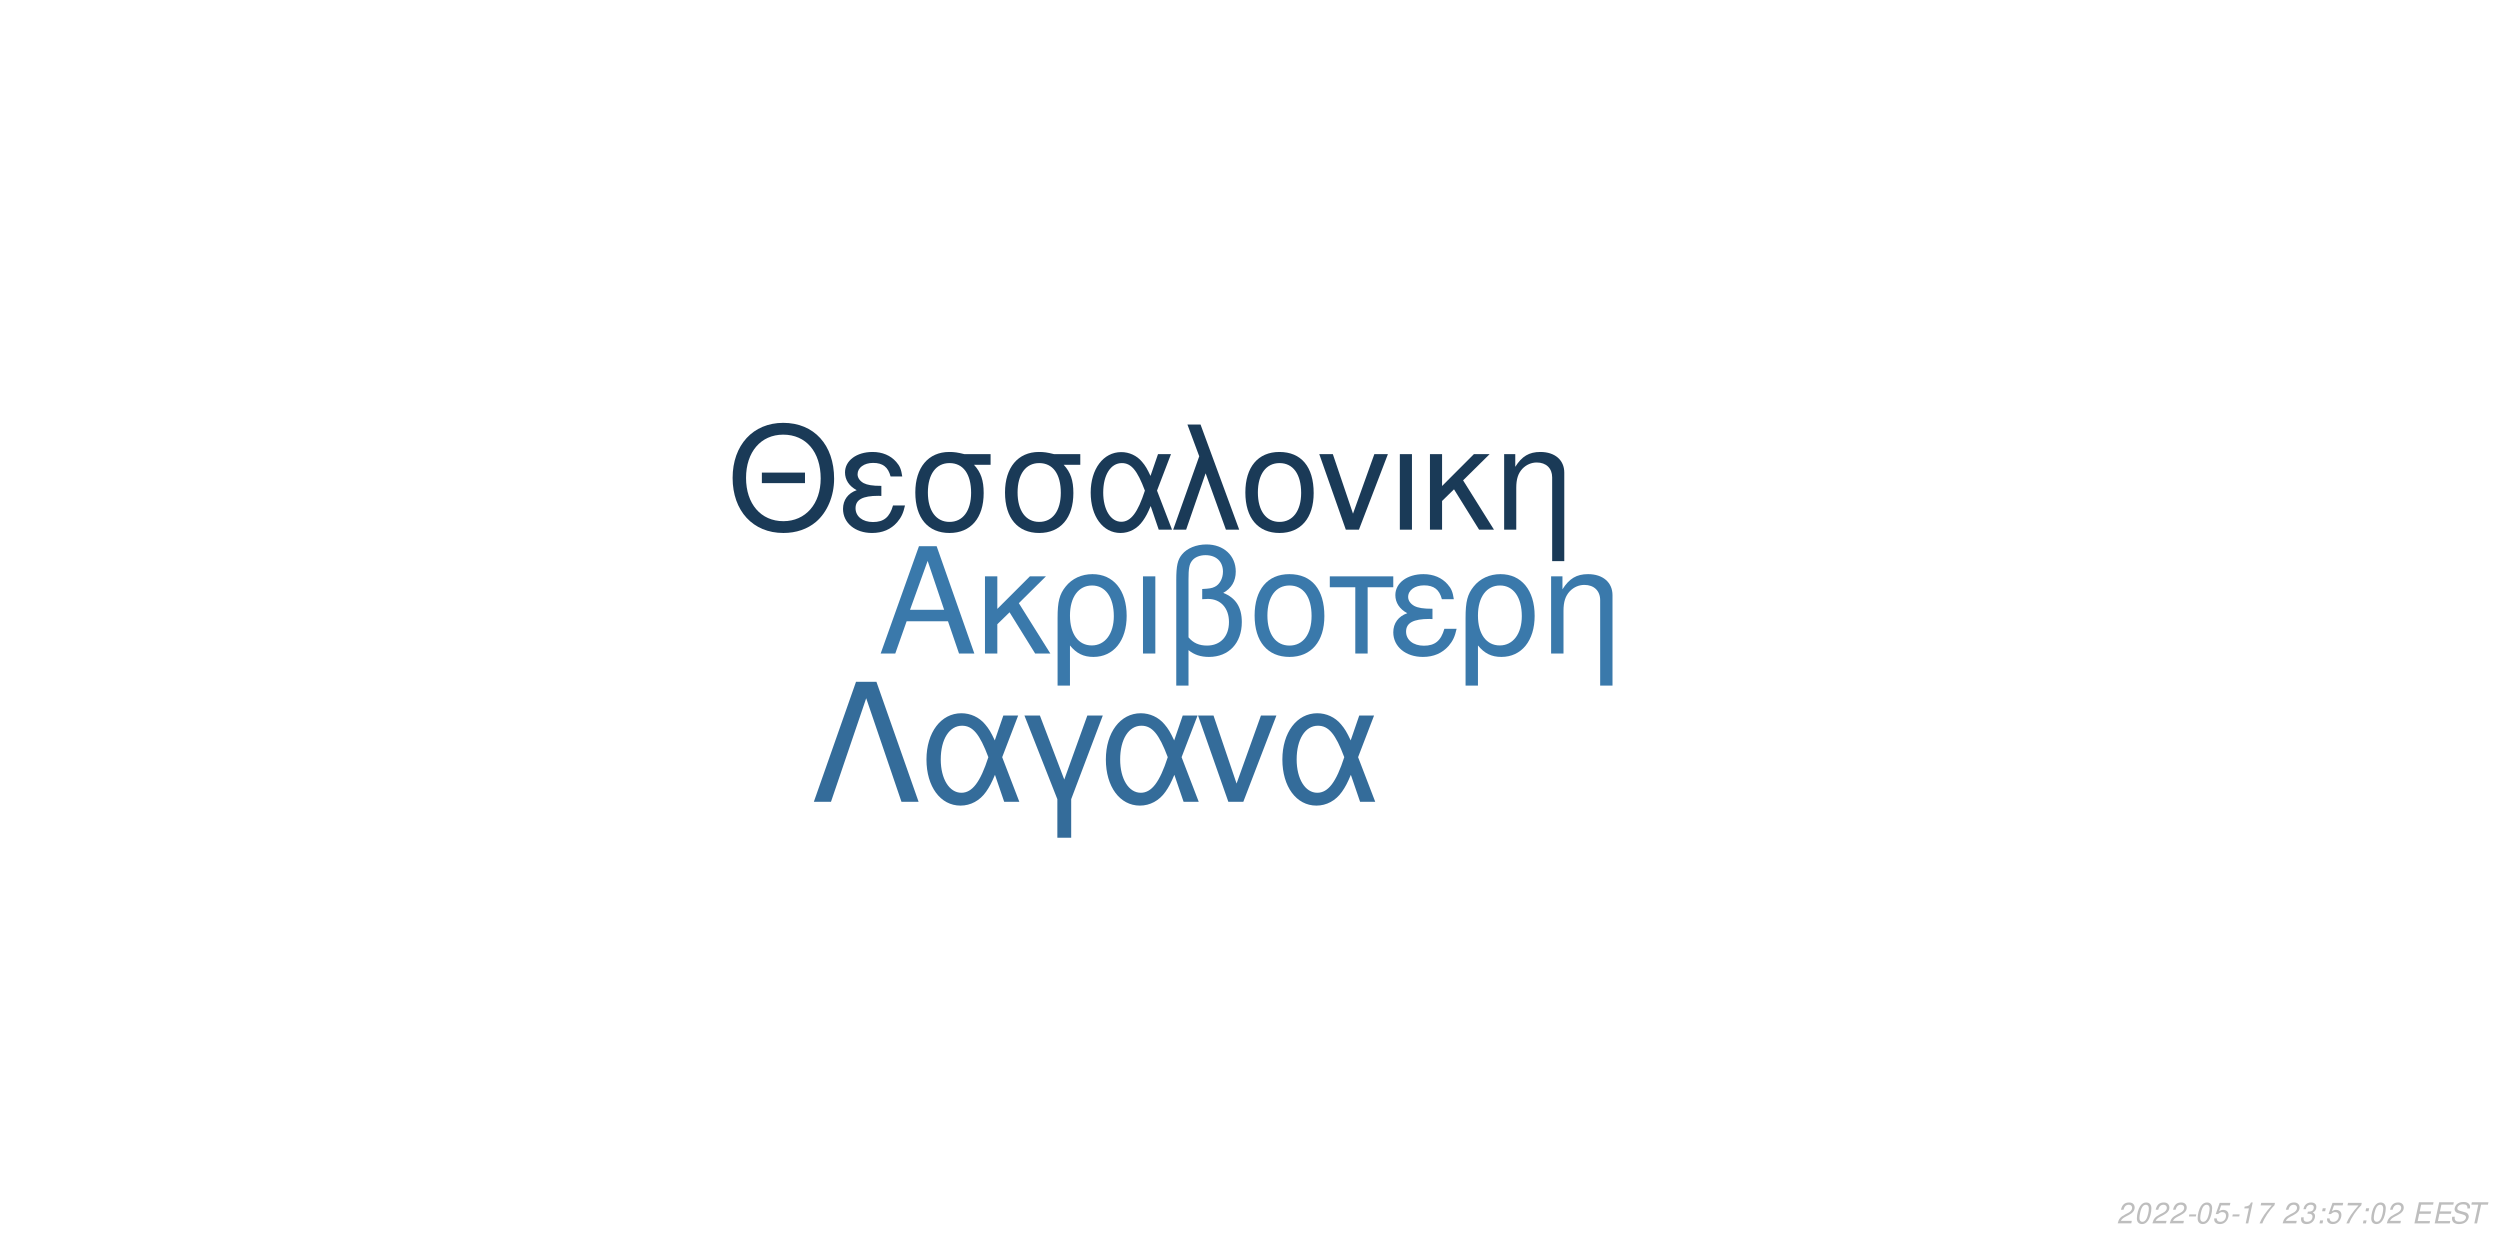
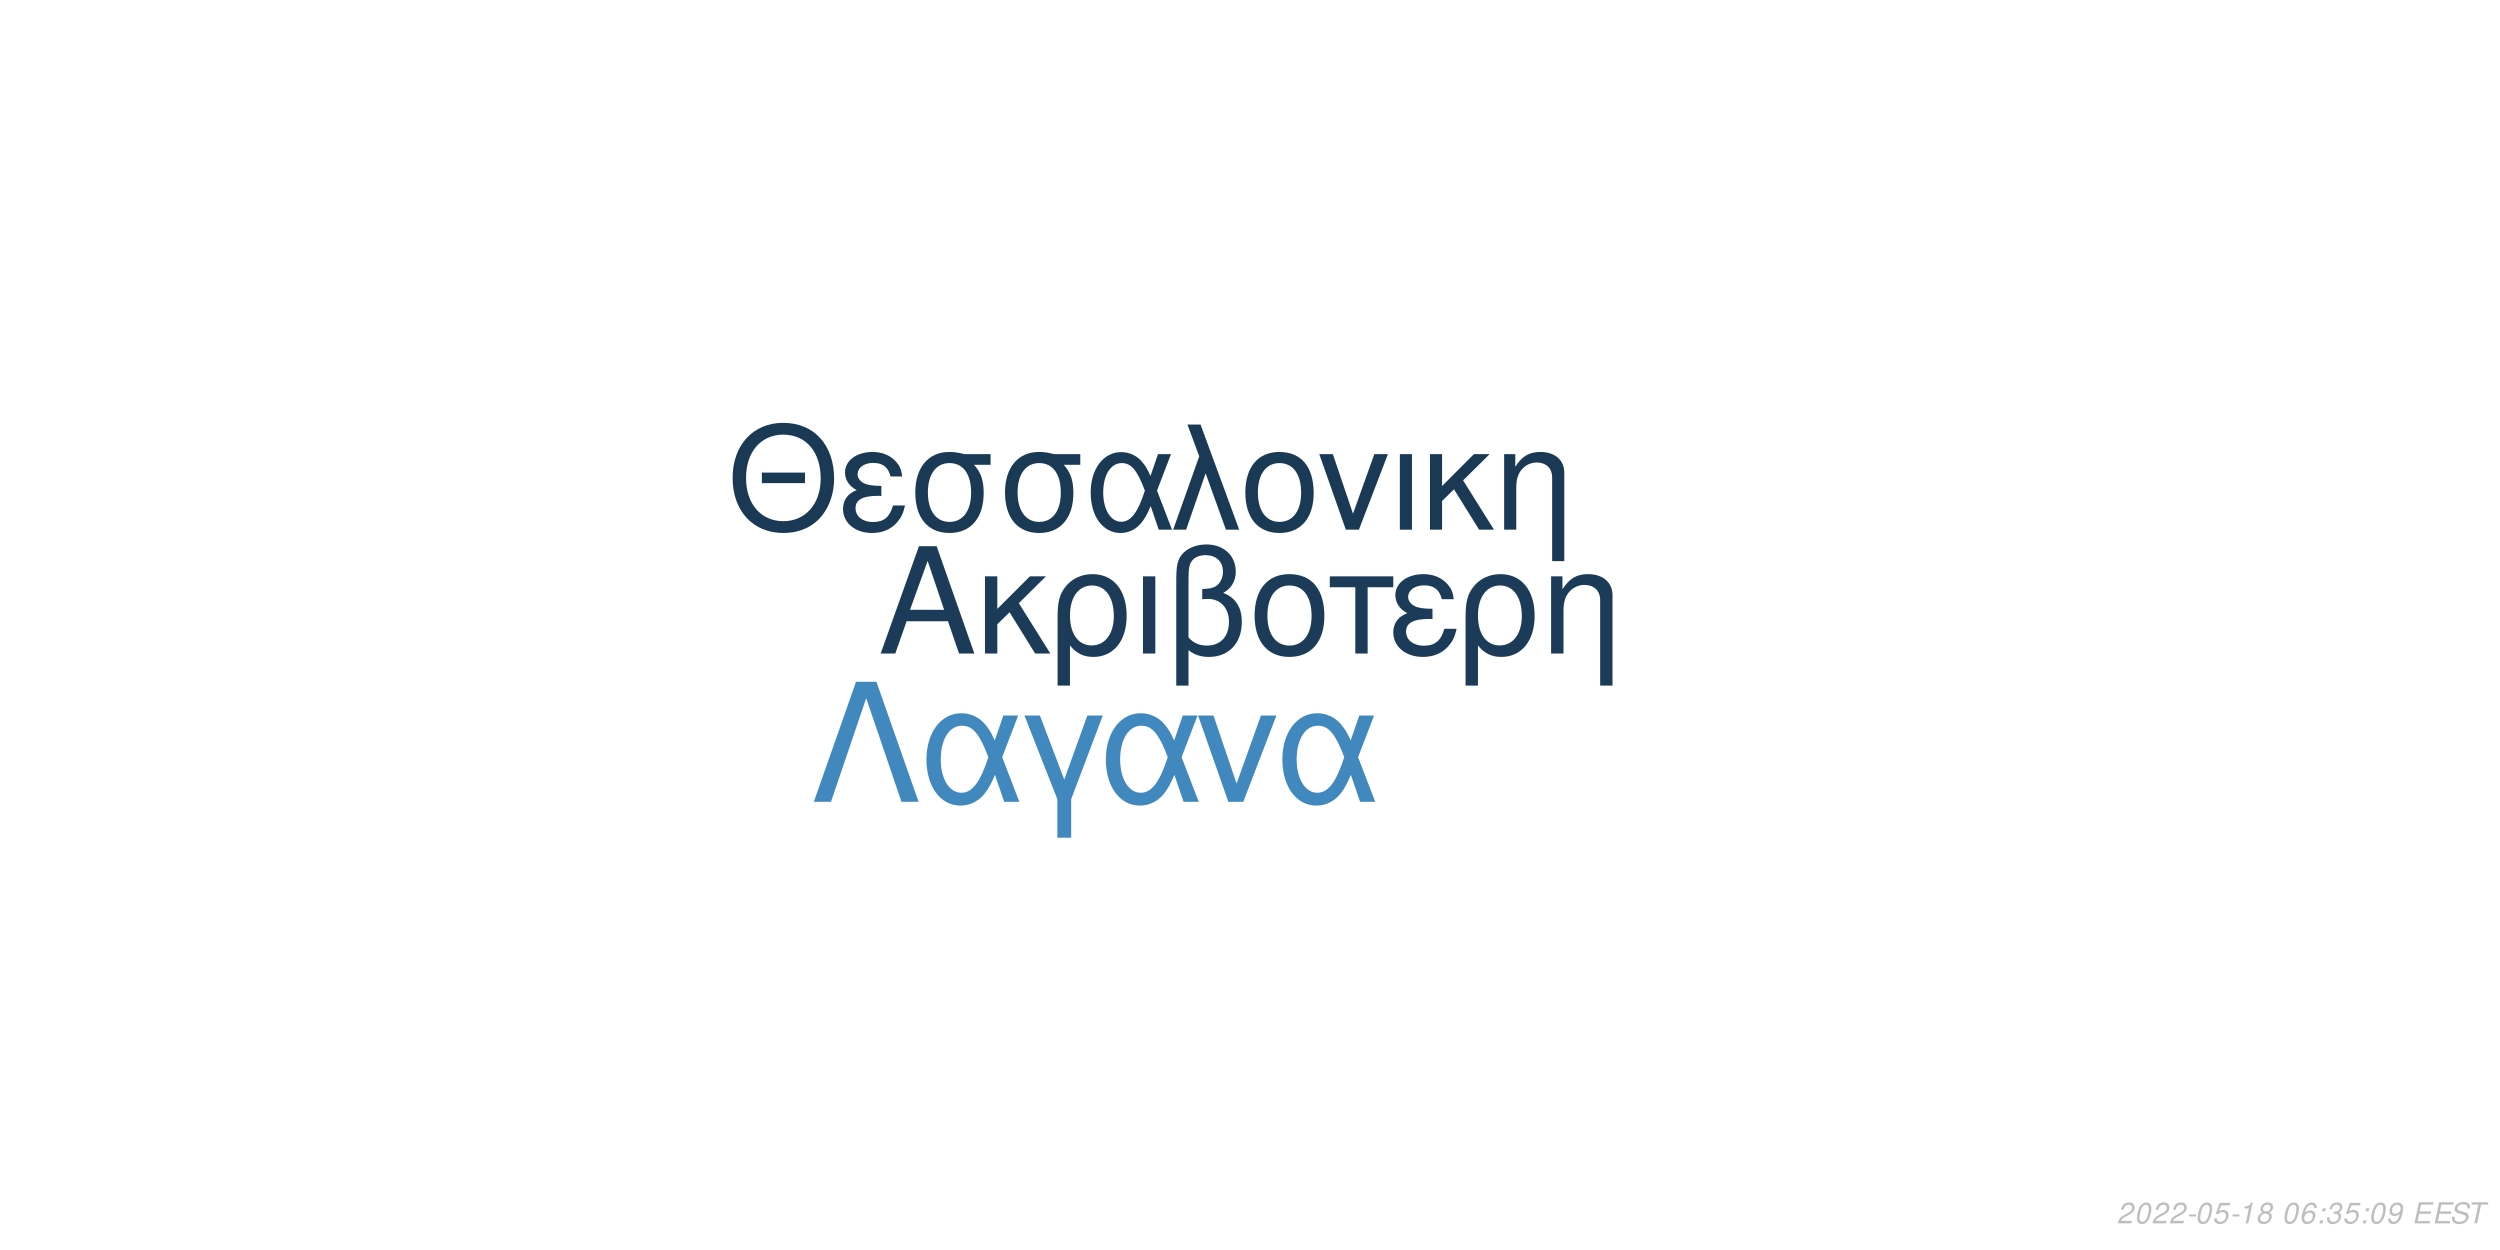
<svg xmlns="http://www.w3.org/2000/svg" xmlns:xlink="http://www.w3.org/1999/xlink" width="864pt" height="432pt" viewBox="0 0 864 432" version="1.1">
  <defs>
    <g>
      <symbol overflow="visible" id="glyph0-0">
        <path style="stroke:none;" d="" />
      </symbol>
      <symbol overflow="visible" id="glyph0-1">
        <path style="stroke:none;" d="M 24.125 -11.141 L 27.938 0 L 33.234 0 L 20.203 -37.094 L 14.094 -37.094 L 0.859 0 L 5.906 0 L 9.828 -11.141 Z M 22.797 -15.109 L 11 -15.109 L 17.094 -32.016 Z M 22.797 -15.109 " />
      </symbol>
      <symbol overflow="visible" id="glyph0-2">
        <path style="stroke:none;" d="M 7.172 -15.422 L 7.172 -26.672 L 2.906 -26.672 L 2.906 0 L 7.172 0 L 7.172 -10.125 L 11.406 -14.25 L 20.25 0 L 25.5 0 L 14.609 -17.406 L 23.969 -26.672 L 18.422 -26.672 Z M 7.172 -15.422 " />
      </symbol>
      <symbol overflow="visible" id="glyph0-3">
        <path style="stroke:none;" d="M 3 11.094 L 7.281 11.094 L 7.281 -2.797 C 9.516 -0.047 11.953 1.172 15.375 1.172 C 22.344 1.172 26.875 -4.422 26.875 -13.031 C 26.875 -21.891 22.297 -27.438 15.062 -27.438 C 11.297 -27.438 7.984 -25.906 5.797 -23.156 C 3.672 -20.516 3 -17.969 3 -12.359 Z M 14.906 -23.516 C 19.547 -23.516 22.438 -19.438 22.438 -12.922 C 22.438 -6.812 19.391 -2.797 14.812 -2.797 C 10.172 -2.797 7.281 -6.766 7.281 -13.125 C 7.281 -19.484 10.234 -23.516 14.906 -23.516 Z M 14.906 -23.516 " />
      </symbol>
      <symbol overflow="visible" id="glyph0-4">
        <path style="stroke:none;" d="M 3.516 0 L 7.781 0 L 7.781 -26.672 L 3.516 -26.672 Z M 3.516 0 " />
      </symbol>
      <symbol overflow="visible" id="glyph0-5">
        <path style="stroke:none;" d="M 4.016 11.094 L 8.25 11.094 L 8.25 -1.172 C 10.172 0.406 12.422 1.172 15.312 1.172 C 22.188 1.172 26.672 -3.609 26.672 -10.891 C 26.672 -15.984 24.578 -19.234 20.25 -20.969 C 23.109 -22.547 24.578 -25.031 24.578 -28.344 C 24.578 -33.844 20.406 -37.703 14.453 -37.703 C 10.938 -37.703 7.734 -36.391 6 -34.25 C 4.484 -32.422 4.016 -30.328 4.016 -25.391 Z M 8.25 -25.656 C 8.25 -29.359 8.5 -30.844 9.469 -32.062 C 10.375 -33.281 12.156 -34 14.094 -34 C 17.812 -34 20.156 -31.812 20.156 -28.297 C 20.156 -25.953 18.984 -23.812 17.297 -23.047 C 16.281 -22.547 15.469 -22.438 12.984 -22.297 L 12.984 -18.781 C 13.734 -18.828 14.344 -18.875 14.969 -18.875 C 19.344 -18.875 22.234 -15.719 22.234 -10.891 C 22.234 -5.906 19.281 -2.75 14.656 -2.75 C 11.953 -2.75 9.922 -3.609 8.25 -5.594 Z M 8.25 -25.656 " />
      </symbol>
      <symbol overflow="visible" id="glyph0-6">
        <path style="stroke:none;" d="M 14.094 -27.438 C 6.562 -27.438 2.094 -22.094 2.094 -13.125 C 2.094 -4.125 6.562 1.172 14.141 1.172 C 21.672 1.172 26.203 -4.172 26.203 -12.922 C 26.203 -22.188 21.828 -27.438 14.094 -27.438 Z M 14.141 -23.516 C 18.938 -23.516 21.781 -19.594 21.781 -12.984 C 21.781 -6.672 18.828 -2.75 14.141 -2.75 C 9.422 -2.75 6.516 -6.672 6.516 -13.125 C 6.516 -19.594 9.422 -23.516 14.141 -23.516 Z M 14.141 -23.516 " />
      </symbol>
      <symbol overflow="visible" id="glyph0-7">
        <path style="stroke:none;" d="M 7.891 0 L 12.156 0 L 12.156 -22.906 L 21.016 -22.906 L 21.016 -26.672 L -0.922 -26.672 L -0.922 -22.906 L 7.891 -22.906 Z M 7.891 0 " />
      </symbol>
      <symbol overflow="visible" id="glyph0-8">
        <path style="stroke:none;" d="M 14.562 -15.469 C 11.344 -15.469 9.562 -15.781 8.297 -16.438 C 6.922 -17.203 6.156 -18.328 6.156 -19.547 C 6.156 -21.891 8.453 -23.562 11.656 -23.562 C 15.062 -23.562 16.953 -22.094 17.812 -18.781 L 21.938 -18.781 C 21.578 -21.266 21.062 -22.5 19.797 -23.922 C 17.812 -26.203 14.906 -27.438 11.453 -27.438 C 5.797 -27.438 1.734 -24.375 1.734 -20.203 C 1.734 -17.609 3.156 -15.375 5.859 -13.938 C 2.797 -12.875 1.016 -10.484 1.016 -7.328 C 1.016 -2.391 5.297 1.172 11.25 1.172 C 14.969 1.172 17.906 -0.109 20.156 -2.641 C 21.578 -4.328 22.297 -5.797 22.906 -8.547 L 18.672 -8.547 C 17.5 -4.422 15.422 -2.703 11.609 -2.703 C 7.938 -2.703 5.438 -4.688 5.438 -7.578 C 5.438 -10.578 7.938 -11.953 13.484 -11.953 C 13.641 -11.953 14.094 -11.953 14.562 -11.906 Z M 14.562 -15.469 " />
      </symbol>
      <symbol overflow="visible" id="glyph0-9">
        <path style="stroke:none;" d="M 3.562 -26.672 L 3.562 0 L 7.844 0 L 7.844 -14.703 C 7.844 -17.906 8.5 -19.891 10.031 -21.531 C 11.406 -22.953 13.188 -23.719 15.062 -23.719 C 18.375 -23.719 20.516 -21.672 20.516 -18.469 L 20.516 11.094 L 24.781 11.094 L 24.781 -20.156 C 24.781 -24.578 21.469 -27.438 16.328 -27.438 C 12.359 -27.438 9.828 -25.906 7.484 -22.188 L 7.484 -26.672 Z M 3.562 -26.672 " />
      </symbol>
      <symbol overflow="visible" id="glyph1-0">
        <path style="stroke:none;" d="" />
      </symbol>
      <symbol overflow="visible" id="glyph1-1">
        <path style="stroke:none;" d="M 26.859 -19.734 L 11.953 -19.734 L 11.953 -16.094 L 26.859 -16.094 Z M 19.328 -36.922 C 8.922 -36.922 1.844 -29.25 1.844 -17.891 C 1.844 -6.484 8.875 1.141 19.391 1.141 C 23.812 1.141 27.703 -0.203 30.641 -2.688 C 34.578 -6.031 36.922 -11.656 36.922 -17.594 C 36.922 -29.297 30 -36.922 19.328 -36.922 Z M 19.328 -32.844 C 27.203 -32.844 32.281 -26.906 32.281 -17.688 C 32.281 -8.922 27.062 -2.938 19.391 -2.938 C 11.609 -2.938 6.484 -8.922 6.484 -17.891 C 6.484 -26.859 11.609 -32.844 19.328 -32.844 Z M 19.328 -32.844 " />
      </symbol>
      <symbol overflow="visible" id="glyph1-2">
        <path style="stroke:none;" d="M 14.25 -15.141 C 11.109 -15.141 9.375 -15.453 8.125 -16.094 C 6.781 -16.844 6.031 -17.938 6.031 -19.141 C 6.031 -21.422 8.266 -23.078 11.406 -23.078 C 14.75 -23.078 16.594 -21.625 17.438 -18.391 L 21.469 -18.391 C 21.125 -20.828 20.625 -22.031 19.391 -23.422 C 17.438 -25.656 14.594 -26.859 11.219 -26.859 C 5.688 -26.859 1.688 -23.875 1.688 -19.781 C 1.688 -17.234 3.094 -15.047 5.734 -13.656 C 2.734 -12.609 1 -10.266 1 -7.172 C 1 -2.344 5.188 1.141 11.016 1.141 C 14.656 1.141 17.547 -0.094 19.734 -2.594 C 21.125 -4.234 21.828 -5.688 22.422 -8.375 L 18.281 -8.375 C 17.141 -4.328 15.094 -2.641 11.359 -2.641 C 7.766 -2.641 5.328 -4.578 5.328 -7.422 C 5.328 -10.359 7.766 -11.703 13.203 -11.703 C 13.359 -11.703 13.797 -11.703 14.25 -11.656 Z M 14.25 -15.141 " />
      </symbol>
      <symbol overflow="visible" id="glyph1-3">
        <path style="stroke:none;" d="M 29 -26.109 L 19.938 -26.109 C 17.594 -26.703 16.438 -26.859 14.703 -26.859 C 7.469 -26.859 2.984 -21.469 2.984 -12.859 C 2.984 -4.031 7.375 1.141 14.797 1.141 C 22.172 1.141 26.609 -4.078 26.609 -12.656 C 26.609 -17.047 25.656 -19.828 23.266 -22.422 L 29 -22.422 Z M 14.797 -23.016 C 19.531 -23.016 22.266 -19.234 22.266 -12.75 C 22.266 -6.531 19.438 -2.688 14.797 -2.688 C 10.172 -2.688 7.328 -6.531 7.328 -12.859 C 7.328 -19.188 10.172 -23.016 14.797 -23.016 Z M 14.797 -23.016 " />
      </symbol>
      <symbol overflow="visible" id="glyph1-4">
        <path style="stroke:none;" d="M 29.344 -26.109 L 24.859 -26.109 L 22.266 -18.578 C 21.125 -21.031 20.484 -22.125 19.328 -23.469 C 17.547 -25.609 14.906 -26.812 12.156 -26.812 C 5.984 -26.812 1.594 -20.984 1.594 -12.812 C 1.594 -4.578 5.828 1.141 11.906 1.141 C 14.953 1.141 17.734 -0.344 19.625 -3.047 C 20.672 -4.531 21.281 -5.688 22.328 -8.172 L 25.109 0 L 29.703 0 L 24.516 -13.5 Z M 20.328 -13.5 C 17.891 -5.922 15.453 -2.734 12.156 -2.734 C 8.516 -2.734 5.922 -6.922 5.922 -12.812 C 5.922 -18.938 8.516 -23.016 12.359 -23.016 C 15.594 -23.016 17.688 -20.531 20.328 -13.5 Z M 20.328 -13.5 " />
      </symbol>
      <symbol overflow="visible" id="glyph1-5">
        <path style="stroke:none;" d="M 1.094 0 L 5.578 0 L 12.312 -19.484 L 19.328 0 L 23.922 0 L 10.562 -36.328 L 6.031 -36.328 L 10.109 -25.359 Z M 1.094 0 " />
      </symbol>
      <symbol overflow="visible" id="glyph1-6">
        <path style="stroke:none;" d="M 13.797 -26.859 C 6.422 -26.859 2.047 -21.625 2.047 -12.859 C 2.047 -4.031 6.422 1.141 13.859 1.141 C 21.234 1.141 25.656 -4.078 25.656 -12.656 C 25.656 -21.719 21.375 -26.859 13.797 -26.859 Z M 13.859 -23.016 C 18.531 -23.016 21.328 -19.188 21.328 -12.703 C 21.328 -6.531 18.438 -2.688 13.859 -2.688 C 9.219 -2.688 6.375 -6.531 6.375 -12.859 C 6.375 -19.188 9.219 -23.016 13.859 -23.016 Z M 13.859 -23.016 " />
      </symbol>
      <symbol overflow="visible" id="glyph1-7">
        <path style="stroke:none;" d="M 14.297 0 L 24.312 -26.109 L 19.625 -26.109 L 12.25 -5.531 L 5.281 -26.109 L 0.594 -26.109 L 9.766 0 Z M 14.297 0 " />
      </symbol>
      <symbol overflow="visible" id="glyph1-8">
        <path style="stroke:none;" d="M 3.438 0 L 7.625 0 L 7.625 -26.109 L 3.438 -26.109 Z M 3.438 0 " />
      </symbol>
      <symbol overflow="visible" id="glyph1-9">
        <path style="stroke:none;" d="M 7.031 -15.094 L 7.031 -26.109 L 2.844 -26.109 L 2.844 0 L 7.031 0 L 7.031 -9.922 L 11.156 -13.953 L 19.828 0 L 24.969 0 L 14.297 -17.047 L 23.469 -26.109 L 18.031 -26.109 Z M 7.031 -15.094 " />
      </symbol>
      <symbol overflow="visible" id="glyph1-10">
        <path style="stroke:none;" d="M 3.484 -26.109 L 3.484 0 L 7.672 0 L 7.672 -14.406 C 7.672 -17.547 8.328 -19.484 9.812 -21.078 C 11.156 -22.469 12.906 -23.219 14.75 -23.219 C 17.984 -23.219 20.078 -21.234 20.078 -18.094 L 20.078 10.859 L 24.266 10.859 L 24.266 -19.734 C 24.266 -24.062 21.031 -26.859 16 -26.859 C 12.109 -26.859 9.609 -25.359 7.328 -21.719 L 7.328 -26.109 Z M 3.484 -26.109 " />
      </symbol>
      <symbol overflow="visible" id="glyph2-0">
        <path style="stroke:none;" d="" />
      </symbol>
      <symbol overflow="visible" id="glyph2-1">
        <path style="stroke:none;" d="M 22.531 -41.484 L 15.484 -41.484 L 0.906 0 L 6.828 0 L 19 -35.797 L 31.188 0 L 37.109 0 Z M 22.531 -41.484 " />
      </symbol>
      <symbol overflow="visible" id="glyph2-2">
        <path style="stroke:none;" d="M 33.516 -29.812 L 28.391 -29.812 L 25.438 -21.219 C 24.125 -24.016 23.391 -25.266 22.078 -26.797 C 20.031 -29.25 17.016 -30.609 13.891 -30.609 C 6.828 -30.609 1.828 -23.953 1.828 -14.625 C 1.828 -5.234 6.656 1.312 13.594 1.312 C 17.078 1.312 20.266 -0.391 22.422 -3.469 C 23.609 -5.172 24.297 -6.484 25.5 -9.328 L 28.688 0 L 33.922 0 L 28 -15.422 Z M 23.219 -15.422 C 20.422 -6.766 17.641 -3.125 13.891 -3.125 C 9.734 -3.125 6.766 -7.906 6.766 -14.625 C 6.766 -21.625 9.734 -26.297 14.109 -26.297 C 17.812 -26.297 20.203 -23.453 23.219 -15.422 Z M 23.219 -15.422 " />
      </symbol>
      <symbol overflow="visible" id="glyph2-3">
        <path style="stroke:none;" d="M 12.062 12.406 L 16.844 12.406 L 16.844 -0.906 L 27.766 -29.812 L 22.422 -29.812 L 14.453 -7.688 L 6.031 -29.812 L 0.688 -29.812 L 12.062 -0.906 Z M 12.062 12.406 " />
      </symbol>
      <symbol overflow="visible" id="glyph2-4">
        <path style="stroke:none;" d="M 16.328 0 L 27.766 -29.812 L 22.422 -29.812 L 14 -6.312 L 6.031 -29.812 L 0.688 -29.812 L 11.156 0 Z M 16.328 0 " />
      </symbol>
      <symbol overflow="visible" id="glyph3-0">
        <path style="stroke:none;" d="" />
      </symbol>
      <symbol overflow="visible" id="glyph3-1">
        <path style="stroke:none;" d="M 5.234 -0.875 L 1.469 -0.875 C 1.641 -1.375 2.203 -1.891 3.109 -2.344 L 4.234 -2.938 C 5.562 -3.625 6.219 -4.469 6.219 -5.484 C 6.219 -5.938 6.062 -6.359 5.797 -6.656 C 5.469 -7.047 4.984 -7.234 4.312 -7.234 C 2.766 -7.234 1.891 -6.453 1.484 -4.734 L 2.375 -4.734 C 2.484 -5.188 2.609 -5.484 2.797 -5.75 C 3.094 -6.203 3.609 -6.453 4.188 -6.453 C 4.891 -6.453 5.344 -6.031 5.344 -5.375 C 5.344 -4.703 4.859 -4.094 4.016 -3.656 L 2.984 -3.125 C 1.234 -2.188 0.797 -1.656 0.344 -0.016 L 5.047 -0.016 Z M 5.234 -0.875 " />
      </symbol>
      <symbol overflow="visible" id="glyph3-2">
        <path style="stroke:none;" d="M 4.203 -7.234 C 3.375 -7.234 2.688 -6.812 2.125 -5.984 C 1.484 -5.047 0.984 -3.188 0.984 -1.734 C 0.984 -1.109 1.172 -0.562 1.484 -0.266 C 1.797 0.047 2.281 0.234 2.766 0.234 C 3.625 0.234 4.281 -0.156 4.859 -1.016 C 5.516 -1.953 6 -3.797 6 -5.266 C 6 -6.5 5.328 -7.234 4.203 -7.234 Z M 4.094 -6.453 C 4.734 -6.453 5.125 -5.984 5.125 -5.156 C 5.125 -4.203 4.781 -2.625 4.406 -1.812 C 3.984 -0.938 3.516 -0.547 2.875 -0.547 C 2.25 -0.547 1.875 -1.031 1.875 -1.828 C 1.875 -2.797 2.203 -4.344 2.594 -5.203 C 2.984 -6.047 3.453 -6.453 4.094 -6.453 Z M 4.094 -6.453 " />
      </symbol>
      <symbol overflow="visible" id="glyph3-3">
        <path style="stroke:none;" d="M 3.516 -3.125 L 1.125 -3.125 L 0.969 -2.406 L 3.359 -2.406 Z M 3.516 -3.125 " />
      </symbol>
      <symbol overflow="visible" id="glyph3-4">
        <path style="stroke:none;" d="M 6.297 -7.094 L 2.594 -7.094 L 1.234 -3.234 L 2.047 -3.234 C 2.656 -3.766 2.938 -3.906 3.531 -3.906 C 4.328 -3.906 4.797 -3.453 4.797 -2.688 C 4.797 -1.438 3.969 -0.547 2.828 -0.547 C 2.031 -0.547 1.609 -0.938 1.578 -1.734 L 0.703 -1.734 L 0.703 -1.516 C 0.703 -0.938 0.844 -0.547 1.188 -0.266 C 1.562 0.062 2.078 0.234 2.703 0.234 C 3.656 0.234 4.391 -0.156 4.984 -0.922 C 5.422 -1.5 5.672 -2.234 5.672 -2.953 C 5.672 -4 4.938 -4.672 3.812 -4.672 C 3.328 -4.672 2.906 -4.547 2.406 -4.234 L 3.109 -6.219 L 6.109 -6.219 Z M 6.297 -7.094 " />
      </symbol>
      <symbol overflow="visible" id="glyph3-5">
        <path style="stroke:none;" d="M 3.703 -5.188 L 2.594 0 L 3.469 0 L 5.016 -7.234 L 4.438 -7.234 C 3.906 -6.156 3.688 -6.016 2.234 -5.812 L 2.109 -5.188 Z M 3.703 -5.188 " />
      </symbol>
      <symbol overflow="visible" id="glyph3-6">
-         <path style="stroke:none;" d="M 6.703 -7.094 L 1.953 -7.094 L 1.766 -6.219 L 5.594 -6.219 C 3.344 -3.688 2.266 -2.109 1.375 0 L 2.344 0 C 3.031 -1.906 4.828 -4.594 6.547 -6.281 Z M 6.703 -7.094 " />
+         <path style="stroke:none;" d="M 4.766 -3.797 C 5.078 -3.969 5.234 -4.078 5.438 -4.234 C 5.812 -4.594 6.062 -5.172 6.062 -5.734 C 6.062 -6.625 5.344 -7.234 4.266 -7.234 C 2.812 -7.234 1.703 -6.219 1.703 -4.875 C 1.703 -4.406 1.875 -4.125 2.359 -3.812 C 1.297 -3.312 0.75 -2.516 0.75 -1.469 C 0.75 -0.438 1.547 0.234 2.812 0.234 C 3.656 0.234 4.359 -0.094 4.938 -0.734 C 5.359 -1.234 5.609 -1.859 5.609 -2.438 C 5.609 -3.047 5.312 -3.516 4.766 -3.797 Z M 4.109 -6.453 C 4.797 -6.453 5.188 -6.125 5.188 -5.578 C 5.188 -5.266 5.062 -4.922 4.859 -4.672 C 4.562 -4.312 4.188 -4.156 3.656 -4.156 C 2.984 -4.156 2.594 -4.453 2.594 -4.984 C 2.594 -5.859 3.203 -6.453 4.109 -6.453 Z M 3.453 -3.406 C 4.234 -3.406 4.734 -2.984 4.734 -2.312 C 4.734 -1.312 3.922 -0.547 2.875 -0.547 C 2.125 -0.547 1.625 -0.969 1.625 -1.625 C 1.625 -2.609 2.438 -3.406 3.453 -3.406 Z M 3.453 -3.406 " />
      </symbol>
      <symbol overflow="visible" id="glyph3-7">
        <path style="stroke:none;" d="" />
      </symbol>
      <symbol overflow="visible" id="glyph3-8">
-         <path style="stroke:none;" d="M 2.922 -3.312 C 3.125 -3.344 3.234 -3.344 3.375 -3.344 C 4.203 -3.344 4.688 -3 4.688 -2.406 C 4.688 -1.312 3.906 -0.547 2.781 -0.547 C 2.047 -0.547 1.594 -0.938 1.594 -1.562 C 1.594 -1.719 1.609 -1.844 1.656 -2.094 L 0.766 -2.094 C 0.734 -1.797 0.719 -1.641 0.719 -1.469 C 0.719 -0.375 1.406 0.234 2.641 0.234 C 3.547 0.234 4.297 -0.078 4.812 -0.656 C 5.266 -1.156 5.562 -1.875 5.562 -2.547 C 5.562 -3.125 5.344 -3.453 4.797 -3.734 C 5.641 -4.234 6.016 -4.844 6.016 -5.734 C 6.016 -6.656 5.312 -7.234 4.203 -7.234 C 3.375 -7.234 2.672 -6.938 2.188 -6.375 C 1.891 -6.031 1.703 -5.641 1.516 -4.906 L 2.391 -4.906 C 2.5 -5.359 2.594 -5.594 2.734 -5.812 C 3.047 -6.234 3.516 -6.453 4.078 -6.453 C 4.734 -6.453 5.141 -6.125 5.141 -5.578 C 5.141 -5.188 5.016 -4.797 4.797 -4.547 C 4.516 -4.234 4 -4.062 3.266 -4.062 L 3.078 -4.062 Z M 2.922 -3.312 " />
+         <path style="stroke:none;" d="M 6.125 -5.344 L 6.141 -5.625 C 6.141 -6.609 5.453 -7.234 4.391 -7.234 C 3.438 -7.234 2.641 -6.719 2.016 -5.703 C 1.422 -4.781 0.938 -2.953 0.938 -1.688 C 0.938 -0.516 1.688 0.234 2.859 0.234 C 3.703 0.234 4.438 -0.156 5 -0.875 C 5.406 -1.422 5.672 -2.156 5.672 -2.766 C 5.672 -3.812 4.969 -4.5 3.906 -4.5 C 3.234 -4.5 2.672 -4.234 2.094 -3.625 C 2.406 -5.375 3.234 -6.453 4.25 -6.453 C 4.703 -6.453 5.062 -6.234 5.172 -5.844 C 5.203 -5.719 5.234 -5.578 5.25 -5.344 Z M 3.656 -3.734 C 4.344 -3.734 4.797 -3.281 4.797 -2.625 C 4.797 -1.469 3.984 -0.547 2.984 -0.547 C 2.297 -0.547 1.812 -1.047 1.812 -1.766 C 1.812 -2.859 2.625 -3.734 3.656 -3.734 Z M 3.656 -3.734 " />
      </symbol>
      <symbol overflow="visible" id="glyph3-9">
        <path style="stroke:none;" d="M 2.359 -1.031 L 1.312 -1.031 L 1.094 0 L 2.141 0 Z M 3.266 -5.234 L 2.219 -5.234 L 2 -4.203 L 3.047 -4.203 Z M 3.266 -5.234 " />
      </symbol>
      <symbol overflow="visible" id="glyph3-10">
+         <path style="stroke:none;" d="M 2.922 -3.312 C 3.125 -3.344 3.234 -3.344 3.375 -3.344 C 4.203 -3.344 4.688 -3 4.688 -2.406 C 4.688 -1.312 3.906 -0.547 2.781 -0.547 C 2.047 -0.547 1.594 -0.938 1.594 -1.562 C 1.594 -1.719 1.609 -1.844 1.656 -2.094 L 0.766 -2.094 C 0.734 -1.797 0.719 -1.641 0.719 -1.469 C 0.719 -0.375 1.406 0.234 2.641 0.234 C 3.547 0.234 4.297 -0.078 4.812 -0.656 C 5.266 -1.156 5.562 -1.875 5.562 -2.547 C 5.562 -3.125 5.344 -3.453 4.797 -3.734 C 5.641 -4.234 6.016 -4.844 6.016 -5.734 C 6.016 -6.656 5.312 -7.234 4.203 -7.234 C 3.375 -7.234 2.672 -6.938 2.188 -6.375 C 1.891 -6.031 1.703 -5.641 1.516 -4.906 L 2.391 -4.906 C 2.5 -5.359 2.594 -5.594 2.734 -5.812 C 3.047 -6.234 3.516 -6.453 4.078 -6.453 C 4.734 -6.453 5.141 -6.125 5.141 -5.578 C 5.141 -5.188 5.016 -4.797 4.797 -4.547 C 4.516 -4.234 4 -4.062 3.266 -4.062 L 3.078 -4.062 Z M 2.922 -3.312 " />
+       </symbol>
+       <symbol overflow="visible" id="glyph3-11">
+         <path style="stroke:none;" d="M 0.844 -1.656 C 0.844 -1.547 0.844 -1.438 0.844 -1.375 C 0.844 -0.406 1.531 0.234 2.578 0.234 C 3.203 0.234 3.766 0.016 4.297 -0.438 C 4.938 -1 5.312 -1.656 5.594 -2.719 C 5.844 -3.672 6.016 -4.766 6.016 -5.375 C 6.016 -5.844 5.844 -6.328 5.547 -6.656 C 5.203 -7.031 4.703 -7.234 4.062 -7.234 C 2.516 -7.234 1.297 -5.938 1.297 -4.266 C 1.297 -3.203 1.984 -2.547 3.047 -2.547 C 3.484 -2.547 3.953 -2.672 4.281 -2.891 C 4.406 -2.984 4.547 -3.078 4.828 -3.344 C 4.438 -1.484 3.703 -0.547 2.703 -0.547 C 2.109 -0.547 1.719 -0.938 1.719 -1.547 L 1.719 -1.656 Z M 3.953 -6.453 C 4.625 -6.453 5.141 -5.953 5.141 -5.281 C 5.141 -4.188 4.312 -3.312 3.297 -3.312 C 2.594 -3.312 2.172 -3.734 2.172 -4.453 C 2.172 -5.562 2.984 -6.453 3.953 -6.453 Z M 3.953 -6.453 " />
+       </symbol>
+       <symbol overflow="visible" id="glyph3-12">
        <path style="stroke:none;" d="M 2.547 -3.312 L 6.5 -3.312 L 6.688 -4.141 L 2.719 -4.141 L 3.219 -6.469 L 7.344 -6.469 L 7.516 -7.297 L 2.453 -7.297 L 0.906 0 L 6.125 0 L 6.297 -0.812 L 2.016 -0.812 Z M 2.547 -3.312 " />
      </symbol>
-       <symbol overflow="visible" id="glyph3-11">
+       <symbol overflow="visible" id="glyph3-13">
        <path style="stroke:none;" d="M 7.062 -5.156 C 7.125 -5.438 7.141 -5.562 7.141 -5.703 C 7.141 -6.156 6.938 -6.594 6.594 -6.891 C 6.188 -7.25 5.656 -7.406 4.875 -7.406 C 3.844 -7.406 3.047 -7.125 2.5 -6.562 C 2.094 -6.141 1.781 -5.438 1.781 -4.922 C 1.781 -4.297 2.219 -3.766 2.891 -3.562 L 4.594 -3.094 C 5.406 -2.859 5.734 -2.578 5.734 -2.094 C 5.734 -1.781 5.547 -1.406 5.266 -1.141 C 4.844 -0.766 4.266 -0.578 3.453 -0.578 C 2.328 -0.578 1.812 -0.984 1.812 -1.906 C 1.812 -2.047 1.812 -2.125 1.844 -2.312 L 0.984 -2.312 C 0.906 -2.062 0.891 -1.906 0.891 -1.688 C 0.891 -0.484 1.797 0.234 3.297 0.234 C 4.359 0.234 5.234 -0.062 5.812 -0.609 C 6.344 -1.078 6.688 -1.797 6.688 -2.375 C 6.688 -2.641 6.609 -2.906 6.453 -3.156 C 6.234 -3.5 5.938 -3.703 5.469 -3.828 L 3.75 -4.312 C 2.984 -4.547 2.734 -4.734 2.734 -5.188 C 2.734 -5.547 2.875 -5.844 3.188 -6.109 C 3.547 -6.438 4.031 -6.594 4.703 -6.594 C 5.266 -6.594 5.688 -6.484 5.906 -6.297 C 6.094 -6.125 6.219 -5.797 6.219 -5.516 C 6.219 -5.422 6.203 -5.344 6.188 -5.156 Z M 7.062 -5.156 " />
      </symbol>
-       <symbol overflow="visible" id="glyph3-12">
+       <symbol overflow="visible" id="glyph3-14">
        <path style="stroke:none;" d="M 4.938 -6.469 L 7.312 -6.469 L 7.484 -7.297 L 1.75 -7.297 L 1.578 -6.469 L 3.984 -6.469 L 2.609 0 L 3.547 0 Z M 4.938 -6.469 " />
      </symbol>
    </g>
  </defs>
  <g id="surface1">
    <rect x="0" y="0" width="864" height="432" style="fill:rgb(100%,100%,100%);fill-opacity:1;stroke:none;" />
-     <g style="fill:rgb(22.745%,47.451%,67.059%);fill-opacity:1;">
+     <g style="fill:rgb(10.588%,23.137%,34.902%);fill-opacity:1;">
      <use xlink:href="#glyph0-1" x="303.5" y="225.861" />
      <use xlink:href="#glyph0-2" x="337.5" y="225.861" />
      <use xlink:href="#glyph0-3" x="362.5" y="225.861" />
      <use xlink:href="#glyph0-4" x="391.5" y="225.861" />
      <use xlink:href="#glyph0-5" x="402.5" y="225.861" />
      <use xlink:href="#glyph0-6" x="431.5" y="225.861" />
      <use xlink:href="#glyph0-7" x="460.5" y="225.861" />
      <use xlink:href="#glyph0-8" x="480.5" y="225.861" />
      <use xlink:href="#glyph0-3" x="503.5" y="225.861" />
      <use xlink:href="#glyph0-9" x="532.5" y="225.861" />
    </g>
-     <g style="fill:rgb(10.196%,22.745%,34.118%);fill-opacity:1;">
+     <g style="fill:rgb(10.196%,22.353%,33.333%);fill-opacity:1;">
      <use xlink:href="#glyph1-1" x="251.348" y="183.058" />
      <use xlink:href="#glyph1-2" x="290.348" y="183.058" />
      <use xlink:href="#glyph1-3" x="313.348" y="183.058" />
      <use xlink:href="#glyph1-3" x="344.348" y="183.058" />
      <use xlink:href="#glyph1-4" x="375.348" y="183.058" />
      <use xlink:href="#glyph1-5" x="404.348" y="183.058" />
      <use xlink:href="#glyph1-6" x="428.348" y="183.058" />
      <use xlink:href="#glyph1-7" x="455.348" y="183.058" />
      <use xlink:href="#glyph1-8" x="480.348" y="183.058" />
      <use xlink:href="#glyph1-9" x="491.348" y="183.058" />
      <use xlink:href="#glyph1-10" x="516.348" y="183.058" />
    </g>
-     <g style="fill:rgb(20.392%,42.353%,60.392%);fill-opacity:1;">
+     <g style="fill:rgb(25.49%,53.333%,74.902%);fill-opacity:1;">
      <use xlink:href="#glyph2-1" x="280.359" y="277.105" />
      <use xlink:href="#glyph2-2" x="318.359" y="277.105" />
      <use xlink:href="#glyph2-3" x="353.359" y="277.105" />
      <use xlink:href="#glyph2-2" x="380.359" y="277.105" />
      <use xlink:href="#glyph2-4" x="413.359" y="277.105" />
      <use xlink:href="#glyph2-2" x="441.359" y="277.105" />
    </g>
    <g style="fill:rgb(74.51%,74.51%,74.51%);fill-opacity:1;">
      <use xlink:href="#glyph3-1" x="731.52" y="422.81" />
      <use xlink:href="#glyph3-2" x="737.52" y="422.81" />
      <use xlink:href="#glyph3-1" x="743.52" y="422.81" />
      <use xlink:href="#glyph3-1" x="749.52" y="422.81" />
      <use xlink:href="#glyph3-3" x="755.52" y="422.81" />
      <use xlink:href="#glyph3-2" x="758.52" y="422.81" />
      <use xlink:href="#glyph3-4" x="764.52" y="422.81" />
      <use xlink:href="#glyph3-3" x="770.52" y="422.81" />
      <use xlink:href="#glyph3-5" x="773.52" y="422.81" />
      <use xlink:href="#glyph3-6" x="779.52" y="422.81" />
      <use xlink:href="#glyph3-7" x="785.52" y="422.81" />
-       <use xlink:href="#glyph3-1" x="788.52" y="422.81" />
+       <use xlink:href="#glyph3-2" x="788.52" y="422.81" />
      <use xlink:href="#glyph3-8" x="794.52" y="422.81" />
      <use xlink:href="#glyph3-9" x="800.52" y="422.81" />
-       <use xlink:href="#glyph3-4" x="803.52" y="422.81" />
-       <use xlink:href="#glyph3-6" x="809.52" y="422.81" />
+       <use xlink:href="#glyph3-10" x="803.52" y="422.81" />
+       <use xlink:href="#glyph3-4" x="809.52" y="422.81" />
      <use xlink:href="#glyph3-9" x="815.52" y="422.81" />
      <use xlink:href="#glyph3-2" x="818.52" y="422.81" />
-       <use xlink:href="#glyph3-1" x="824.52" y="422.81" />
+       <use xlink:href="#glyph3-11" x="824.52" y="422.81" />
      <use xlink:href="#glyph3-7" x="830.52" y="422.81" />
-       <use xlink:href="#glyph3-10" x="833.52" y="422.81" />
-       <use xlink:href="#glyph3-10" x="840.52" y="422.81" />
-       <use xlink:href="#glyph3-11" x="846.52" y="422.81" />
-       <use xlink:href="#glyph3-12" x="852.52" y="422.81" />
+       <use xlink:href="#glyph3-12" x="833.52" y="422.81" />
+       <use xlink:href="#glyph3-12" x="840.52" y="422.81" />
+       <use xlink:href="#glyph3-13" x="846.52" y="422.81" />
+       <use xlink:href="#glyph3-14" x="852.52" y="422.81" />
    </g>
  </g>
</svg>
